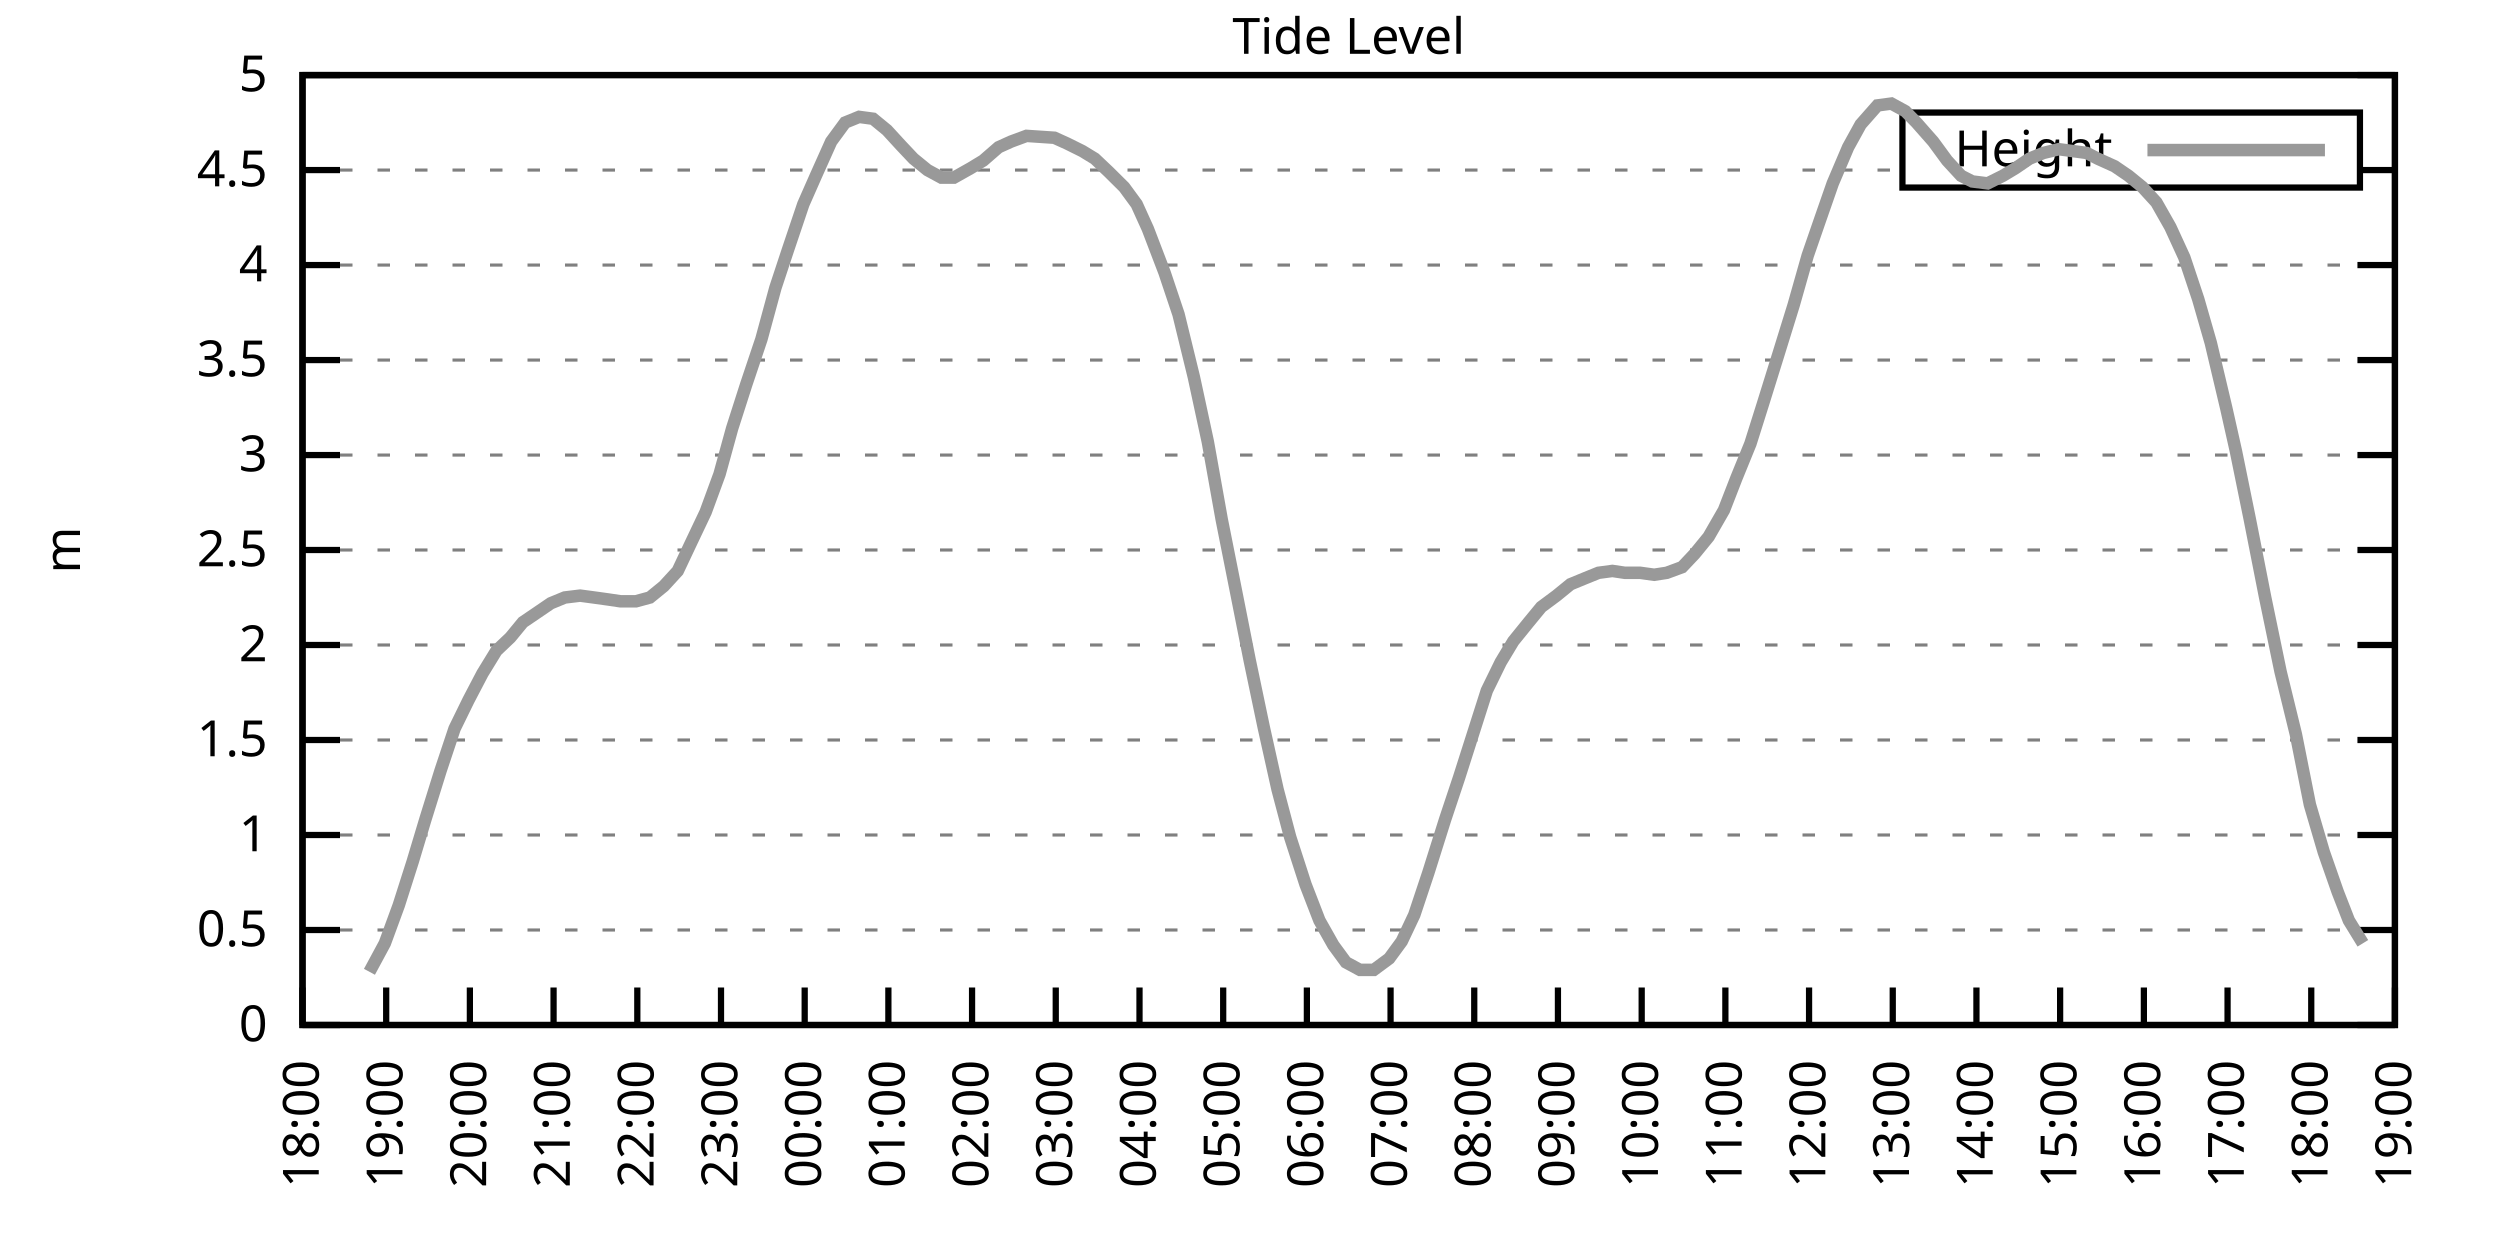
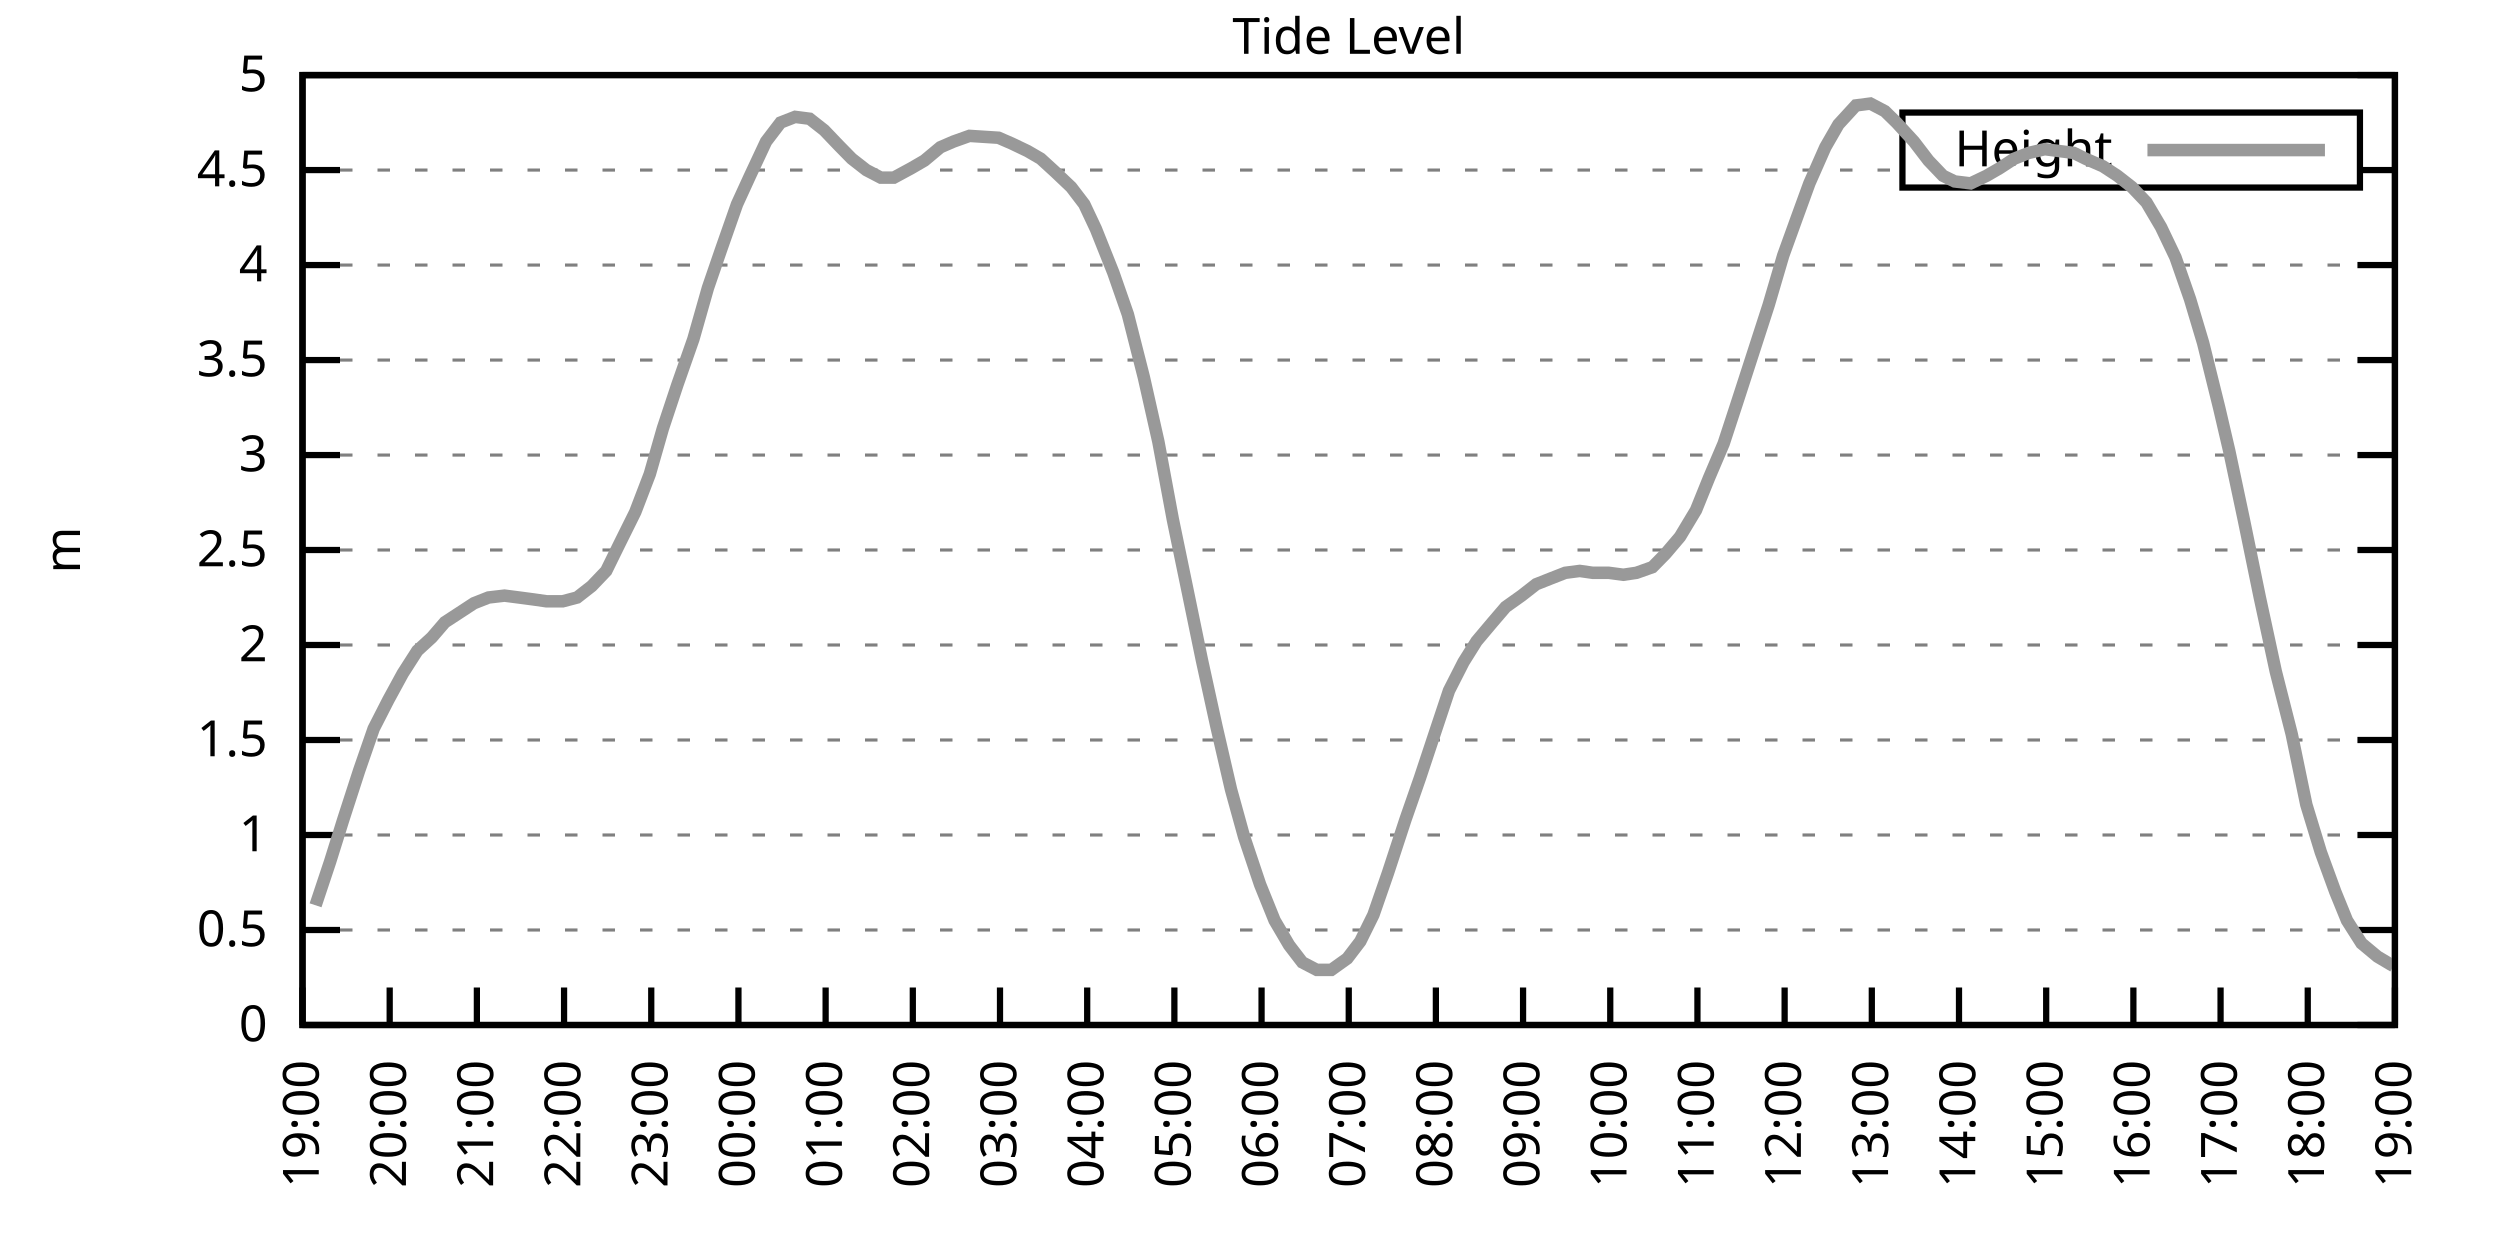
<svg xmlns="http://www.w3.org/2000/svg" xmlns:xlink="http://www.w3.org/1999/xlink" width="400" height="200" viewBox="0 0 400 200">
  <g id="gnuplot_canvas">
    <rect x="0" y="0" width="400" height="200" fill="none" />
    <defs>
      <circle id="gpDot" r="0.5" stroke-width="0.5" stroke="currentColor" />
      <path id="gpPt0" stroke-width="0.333" stroke="currentColor" d="M-1,0 h2 M0,-1 v2" />
      <path id="gpPt1" stroke-width="0.333" stroke="currentColor" d="M-1,-1 L1,1 M1,-1 L-1,1" />
      <path id="gpPt2" stroke-width="0.333" stroke="currentColor" d="M-1,0 L1,0 M0,-1 L0,1 M-1,-1 L1,1 M-1,1 L1,-1" />
      <rect id="gpPt3" stroke-width="0.333" stroke="currentColor" x="-1" y="-1" width="2" height="2" />
      <rect id="gpPt4" stroke-width="0.333" stroke="currentColor" fill="currentColor" x="-1" y="-1" width="2" height="2" />
      <circle id="gpPt5" stroke-width="0.333" stroke="currentColor" cx="0" cy="0" r="1" />
      <use xlink:href="#gpPt5" id="gpPt6" fill="currentColor" stroke="none" />
      <path id="gpPt7" stroke-width="0.333" stroke="currentColor" d="M0,-1.33 L-1.33,0.67 L1.33,0.67 z" />
      <use xlink:href="#gpPt7" id="gpPt8" fill="currentColor" stroke="none" />
      <use xlink:href="#gpPt7" id="gpPt9" stroke="currentColor" transform="rotate(180)" />
      <use xlink:href="#gpPt9" id="gpPt10" fill="currentColor" stroke="none" />
      <use xlink:href="#gpPt3" id="gpPt11" stroke="currentColor" transform="rotate(45)" />
      <use xlink:href="#gpPt11" id="gpPt12" fill="currentColor" stroke="none" />
      <path id="gpPt13" stroke-width="0.333" stroke="currentColor" d="M0,1.330 L1.265,0.411 L0.782,-1.067 L-0.782,-1.076 L-1.265,0.411 z" />
      <use xlink:href="#gpPt13" id="gpPt14" fill="currentColor" stroke="none" />
      <filter id="textbox" filterUnits="objectBoundingBox" x="0" y="0" height="1" width="1">
        <feFlood flood-color="white" flood-opacity="1" result="bgnd" />
        <feComposite in="SourceGraphic" in2="bgnd" operator="atop" />
      </filter>
      <filter id="greybox" filterUnits="objectBoundingBox" x="0" y="0" height="1" width="1">
        <feFlood flood-color="lightgrey" flood-opacity="1" result="grey" />
        <feComposite in="SourceGraphic" in2="grey" operator="atop" />
      </filter>
    </defs>
    <g fill="none" color="white" stroke="currentColor" stroke-width="1.00" stroke-linecap="butt" stroke-linejoin="miter">
</g>
    <g fill="none" color="black" stroke="currentColor" stroke-width="1.00" stroke-linecap="butt" stroke-linejoin="miter">
      <g stroke="none" shape-rendering="crispEdges">
        <polygon fill="rgb(255, 255, 255)" points="48.40,164.00 383.18,164.00 383.18,12.02 48.40,12.02 " />
      </g>
    </g>
    <g fill="none" color="black" stroke="currentColor" stroke-width="1.00" stroke-linecap="butt" stroke-linejoin="miter">
</g>
    <g fill="none" color="black" stroke="black" stroke-width="0.50" stroke-linecap="butt" stroke-linejoin="miter">
</g>
    <g fill="none" color="gray" stroke="currentColor" stroke-width="0.50" stroke-linecap="butt" stroke-linejoin="miter">
      <path stroke="gray" stroke-dasharray="2,4" class="gridline" d="M48.40,164.00 L383.19,164.00  " />
    </g>
    <g fill="none" color="gray" stroke="gray" stroke-width="1.00" stroke-linecap="butt" stroke-linejoin="miter">
</g>
    <g fill="none" color="black" stroke="currentColor" stroke-width="1.00" stroke-linecap="butt" stroke-linejoin="miter">
      <path stroke="black" d="M48.40,164.00 L54.40,164.00 M383.19,164.00 L377.19,164.00  " />
      <g transform="translate(42.80,166.60)" stroke="none" fill="black" font-family="Sans" font-size="8.00" text-anchor="end">
        <text>
          <tspan font-family="Sans"> 0</tspan>
        </text>
      </g>
    </g>
    <g fill="none" color="black" stroke="currentColor" stroke-width="1.00" stroke-linecap="butt" stroke-linejoin="miter">
</g>
    <g fill="none" color="black" stroke="black" stroke-width="0.50" stroke-linecap="butt" stroke-linejoin="miter">
</g>
    <g fill="none" color="gray" stroke="currentColor" stroke-width="0.50" stroke-linecap="butt" stroke-linejoin="miter">
      <path stroke="gray" stroke-dasharray="2,4" class="gridline" d="M48.40,148.80 L383.19,148.80  " />
    </g>
    <g fill="none" color="gray" stroke="gray" stroke-width="1.00" stroke-linecap="butt" stroke-linejoin="miter">
</g>
    <g fill="none" color="black" stroke="currentColor" stroke-width="1.00" stroke-linecap="butt" stroke-linejoin="miter">
      <path stroke="black" d="M48.40,148.80 L54.40,148.80 M383.19,148.80 L377.19,148.80  " />
      <g transform="translate(42.80,151.40)" stroke="none" fill="black" font-family="Sans" font-size="8.00" text-anchor="end">
        <text>
          <tspan font-family="Sans"> 0.5</tspan>
        </text>
      </g>
    </g>
    <g fill="none" color="black" stroke="currentColor" stroke-width="1.00" stroke-linecap="butt" stroke-linejoin="miter">
</g>
    <g fill="none" color="black" stroke="black" stroke-width="0.50" stroke-linecap="butt" stroke-linejoin="miter">
</g>
    <g fill="none" color="gray" stroke="currentColor" stroke-width="0.50" stroke-linecap="butt" stroke-linejoin="miter">
      <path stroke="gray" stroke-dasharray="2,4" class="gridline" d="M48.40,133.60 L383.19,133.60  " />
    </g>
    <g fill="none" color="gray" stroke="gray" stroke-width="1.00" stroke-linecap="butt" stroke-linejoin="miter">
</g>
    <g fill="none" color="black" stroke="currentColor" stroke-width="1.00" stroke-linecap="butt" stroke-linejoin="miter">
      <path stroke="black" d="M48.40,133.60 L54.40,133.60 M383.19,133.60 L377.19,133.60  " />
      <g transform="translate(42.80,136.20)" stroke="none" fill="black" font-family="Sans" font-size="8.00" text-anchor="end">
        <text>
          <tspan font-family="Sans"> 1</tspan>
        </text>
      </g>
    </g>
    <g fill="none" color="black" stroke="currentColor" stroke-width="1.00" stroke-linecap="butt" stroke-linejoin="miter">
</g>
    <g fill="none" color="black" stroke="black" stroke-width="0.50" stroke-linecap="butt" stroke-linejoin="miter">
</g>
    <g fill="none" color="gray" stroke="currentColor" stroke-width="0.50" stroke-linecap="butt" stroke-linejoin="miter">
      <path stroke="gray" stroke-dasharray="2,4" class="gridline" d="M48.40,118.40 L383.19,118.40  " />
    </g>
    <g fill="none" color="gray" stroke="gray" stroke-width="1.00" stroke-linecap="butt" stroke-linejoin="miter">
</g>
    <g fill="none" color="black" stroke="currentColor" stroke-width="1.00" stroke-linecap="butt" stroke-linejoin="miter">
      <path stroke="black" d="M48.40,118.40 L54.40,118.40 M383.19,118.40 L377.19,118.40  " />
      <g transform="translate(42.80,121.00)" stroke="none" fill="black" font-family="Sans" font-size="8.00" text-anchor="end">
        <text>
          <tspan font-family="Sans"> 1.5</tspan>
        </text>
      </g>
    </g>
    <g fill="none" color="black" stroke="currentColor" stroke-width="1.00" stroke-linecap="butt" stroke-linejoin="miter">
</g>
    <g fill="none" color="black" stroke="black" stroke-width="0.50" stroke-linecap="butt" stroke-linejoin="miter">
</g>
    <g fill="none" color="gray" stroke="currentColor" stroke-width="0.50" stroke-linecap="butt" stroke-linejoin="miter">
      <path stroke="gray" stroke-dasharray="2,4" class="gridline" d="M48.40,103.20 L383.19,103.20  " />
    </g>
    <g fill="none" color="gray" stroke="gray" stroke-width="1.00" stroke-linecap="butt" stroke-linejoin="miter">
</g>
    <g fill="none" color="black" stroke="currentColor" stroke-width="1.00" stroke-linecap="butt" stroke-linejoin="miter">
      <path stroke="black" d="M48.40,103.20 L54.40,103.20 M383.19,103.20 L377.19,103.20  " />
      <g transform="translate(42.80,105.80)" stroke="none" fill="black" font-family="Sans" font-size="8.00" text-anchor="end">
        <text>
          <tspan font-family="Sans"> 2</tspan>
        </text>
      </g>
    </g>
    <g fill="none" color="black" stroke="currentColor" stroke-width="1.00" stroke-linecap="butt" stroke-linejoin="miter">
</g>
    <g fill="none" color="black" stroke="black" stroke-width="0.50" stroke-linecap="butt" stroke-linejoin="miter">
</g>
    <g fill="none" color="gray" stroke="currentColor" stroke-width="0.50" stroke-linecap="butt" stroke-linejoin="miter">
      <path stroke="gray" stroke-dasharray="2,4" class="gridline" d="M48.40,88.00 L383.19,88.00  " />
    </g>
    <g fill="none" color="gray" stroke="gray" stroke-width="1.00" stroke-linecap="butt" stroke-linejoin="miter">
</g>
    <g fill="none" color="black" stroke="currentColor" stroke-width="1.00" stroke-linecap="butt" stroke-linejoin="miter">
      <path stroke="black" d="M48.40,88.00 L54.40,88.00 M383.19,88.00 L377.19,88.00  " />
      <g transform="translate(42.80,90.60)" stroke="none" fill="black" font-family="Sans" font-size="8.00" text-anchor="end">
        <text>
          <tspan font-family="Sans"> 2.5</tspan>
        </text>
      </g>
    </g>
    <g fill="none" color="black" stroke="currentColor" stroke-width="1.00" stroke-linecap="butt" stroke-linejoin="miter">
</g>
    <g fill="none" color="black" stroke="black" stroke-width="0.50" stroke-linecap="butt" stroke-linejoin="miter">
</g>
    <g fill="none" color="gray" stroke="currentColor" stroke-width="0.50" stroke-linecap="butt" stroke-linejoin="miter">
      <path stroke="gray" stroke-dasharray="2,4" class="gridline" d="M48.40,72.81 L383.19,72.81  " />
    </g>
    <g fill="none" color="gray" stroke="gray" stroke-width="1.00" stroke-linecap="butt" stroke-linejoin="miter">
</g>
    <g fill="none" color="black" stroke="currentColor" stroke-width="1.00" stroke-linecap="butt" stroke-linejoin="miter">
      <path stroke="black" d="M48.40,72.81 L54.40,72.81 M383.19,72.81 L377.19,72.81  " />
      <g transform="translate(42.80,75.41)" stroke="none" fill="black" font-family="Sans" font-size="8.00" text-anchor="end">
        <text>
          <tspan font-family="Sans"> 3</tspan>
        </text>
      </g>
    </g>
    <g fill="none" color="black" stroke="currentColor" stroke-width="1.00" stroke-linecap="butt" stroke-linejoin="miter">
</g>
    <g fill="none" color="black" stroke="black" stroke-width="0.50" stroke-linecap="butt" stroke-linejoin="miter">
</g>
    <g fill="none" color="gray" stroke="currentColor" stroke-width="0.50" stroke-linecap="butt" stroke-linejoin="miter">
      <path stroke="gray" stroke-dasharray="2,4" class="gridline" d="M48.40,57.61 L383.19,57.61  " />
    </g>
    <g fill="none" color="gray" stroke="gray" stroke-width="1.00" stroke-linecap="butt" stroke-linejoin="miter">
</g>
    <g fill="none" color="black" stroke="currentColor" stroke-width="1.00" stroke-linecap="butt" stroke-linejoin="miter">
      <path stroke="black" d="M48.40,57.61 L54.40,57.61 M383.19,57.61 L377.19,57.61  " />
      <g transform="translate(42.80,60.21)" stroke="none" fill="black" font-family="Sans" font-size="8.00" text-anchor="end">
        <text>
          <tspan font-family="Sans"> 3.5</tspan>
        </text>
      </g>
    </g>
    <g fill="none" color="black" stroke="currentColor" stroke-width="1.00" stroke-linecap="butt" stroke-linejoin="miter">
</g>
    <g fill="none" color="black" stroke="black" stroke-width="0.50" stroke-linecap="butt" stroke-linejoin="miter">
</g>
    <g fill="none" color="gray" stroke="currentColor" stroke-width="0.50" stroke-linecap="butt" stroke-linejoin="miter">
      <path stroke="gray" stroke-dasharray="2,4" class="gridline" d="M48.40,42.41 L383.19,42.41  " />
    </g>
    <g fill="none" color="gray" stroke="gray" stroke-width="1.00" stroke-linecap="butt" stroke-linejoin="miter">
</g>
    <g fill="none" color="black" stroke="currentColor" stroke-width="1.00" stroke-linecap="butt" stroke-linejoin="miter">
      <path stroke="black" d="M48.40,42.41 L54.40,42.41 M383.19,42.41 L377.19,42.41  " />
      <g transform="translate(42.80,45.01)" stroke="none" fill="black" font-family="Sans" font-size="8.00" text-anchor="end">
        <text>
          <tspan font-family="Sans"> 4</tspan>
        </text>
      </g>
    </g>
    <g fill="none" color="black" stroke="currentColor" stroke-width="1.00" stroke-linecap="butt" stroke-linejoin="miter">
</g>
    <g fill="none" color="black" stroke="black" stroke-width="0.50" stroke-linecap="butt" stroke-linejoin="miter">
</g>
    <g fill="none" color="gray" stroke="currentColor" stroke-width="0.50" stroke-linecap="butt" stroke-linejoin="miter">
      <path stroke="gray" stroke-dasharray="2,4" class="gridline" d="M48.40,27.21 L304.39,27.21 M377.59,27.21 L383.19,27.21  " />
    </g>
    <g fill="none" color="gray" stroke="gray" stroke-width="1.00" stroke-linecap="butt" stroke-linejoin="miter">
</g>
    <g fill="none" color="black" stroke="currentColor" stroke-width="1.00" stroke-linecap="butt" stroke-linejoin="miter">
      <path stroke="black" d="M48.40,27.21 L54.40,27.21 M383.19,27.21 L377.19,27.21  " />
      <g transform="translate(42.80,29.81)" stroke="none" fill="black" font-family="Sans" font-size="8.00" text-anchor="end">
        <text>
          <tspan font-family="Sans"> 4.5</tspan>
        </text>
      </g>
    </g>
    <g fill="none" color="black" stroke="currentColor" stroke-width="1.00" stroke-linecap="butt" stroke-linejoin="miter">
</g>
    <g fill="none" color="black" stroke="black" stroke-width="0.50" stroke-linecap="butt" stroke-linejoin="miter">
</g>
    <g fill="none" color="gray" stroke="currentColor" stroke-width="0.50" stroke-linecap="butt" stroke-linejoin="miter">
      <path stroke="gray" stroke-dasharray="2,4" class="gridline" d="M48.40,12.01 L383.19,12.01  " />
    </g>
    <g fill="none" color="gray" stroke="gray" stroke-width="1.00" stroke-linecap="butt" stroke-linejoin="miter">
</g>
    <g fill="none" color="black" stroke="currentColor" stroke-width="1.00" stroke-linecap="butt" stroke-linejoin="miter">
      <path stroke="black" d="M48.40,12.01 L54.40,12.01 M383.19,12.01 L377.19,12.01  " />
      <g transform="translate(42.80,14.61)" stroke="none" fill="black" font-family="Sans" font-size="8.00" text-anchor="end">
        <text>
          <tspan font-family="Sans"> 5</tspan>
        </text>
      </g>
    </g>
    <g fill="none" color="black" stroke="currentColor" stroke-width="1.00" stroke-linecap="butt" stroke-linejoin="miter">
      <path stroke="black" d="M48.40,164.00 L48.40,158.00  " />
      <g transform="translate(51.00,169.60) rotate(270.00)" stroke="none" fill="black" font-family="Sans" font-size="8.00" text-anchor="end">
        <text>
-           <tspan font-family="Sans">18:00</tspan>
-         </text>
-       </g>
-     </g>
-     <g fill="none" color="black" stroke="currentColor" stroke-width="1.00" stroke-linecap="butt" stroke-linejoin="miter">
-       <path stroke="black" d="M61.79,164.00 L61.79,158.00  " />
-       <g transform="translate(64.39,169.60) rotate(270.00)" stroke="none" fill="black" font-family="Sans" font-size="8.00" text-anchor="end">
-         <text>
          <tspan font-family="Sans">19:00</tspan>
        </text>
      </g>
    </g>
    <g fill="none" color="black" stroke="currentColor" stroke-width="1.00" stroke-linecap="butt" stroke-linejoin="miter">
-       <path stroke="black" d="M75.18,164.00 L75.18,158.00  " />
-       <g transform="translate(77.78,169.60) rotate(270.00)" stroke="none" fill="black" font-family="Sans" font-size="8.00" text-anchor="end">
+       <path stroke="black" d="M62.35,164.00 L62.35,158.00  " />
+       <g transform="translate(64.95,169.60) rotate(270.00)" stroke="none" fill="black" font-family="Sans" font-size="8.00" text-anchor="end">
        <text>
          <tspan font-family="Sans">20:00</tspan>
        </text>
      </g>
    </g>
    <g fill="none" color="black" stroke="currentColor" stroke-width="1.00" stroke-linecap="butt" stroke-linejoin="miter">
-       <path stroke="black" d="M88.57,164.00 L88.57,158.00  " />
-       <g transform="translate(91.17,169.60) rotate(270.00)" stroke="none" fill="black" font-family="Sans" font-size="8.00" text-anchor="end">
+       <path stroke="black" d="M76.30,164.00 L76.30,158.00  " />
+       <g transform="translate(78.90,169.60) rotate(270.00)" stroke="none" fill="black" font-family="Sans" font-size="8.00" text-anchor="end">
        <text>
          <tspan font-family="Sans">21:00</tspan>
        </text>
      </g>
    </g>
    <g fill="none" color="black" stroke="currentColor" stroke-width="1.00" stroke-linecap="butt" stroke-linejoin="miter">
-       <path stroke="black" d="M101.97,164.00 L101.97,158.00  " />
-       <g transform="translate(104.57,169.60) rotate(270.00)" stroke="none" fill="black" font-family="Sans" font-size="8.00" text-anchor="end">
+       <path stroke="black" d="M90.25,164.00 L90.25,158.00  " />
+       <g transform="translate(92.85,169.60) rotate(270.00)" stroke="none" fill="black" font-family="Sans" font-size="8.00" text-anchor="end">
        <text>
          <tspan font-family="Sans">22:00</tspan>
        </text>
      </g>
    </g>
    <g fill="none" color="black" stroke="currentColor" stroke-width="1.00" stroke-linecap="butt" stroke-linejoin="miter">
-       <path stroke="black" d="M115.36,164.00 L115.36,158.00  " />
-       <g transform="translate(117.96,169.60) rotate(270.00)" stroke="none" fill="black" font-family="Sans" font-size="8.00" text-anchor="end">
+       <path stroke="black" d="M104.20,164.00 L104.20,158.00  " />
+       <g transform="translate(106.80,169.60) rotate(270.00)" stroke="none" fill="black" font-family="Sans" font-size="8.00" text-anchor="end">
        <text>
          <tspan font-family="Sans">23:00</tspan>
        </text>
      </g>
    </g>
    <g fill="none" color="black" stroke="currentColor" stroke-width="1.00" stroke-linecap="butt" stroke-linejoin="miter">
-       <path stroke="black" d="M128.75,164.00 L128.75,158.00  " />
-       <g transform="translate(131.35,169.60) rotate(270.00)" stroke="none" fill="black" font-family="Sans" font-size="8.00" text-anchor="end">
+       <path stroke="black" d="M118.15,164.00 L118.15,158.00  " />
+       <g transform="translate(120.75,169.60) rotate(270.00)" stroke="none" fill="black" font-family="Sans" font-size="8.00" text-anchor="end">
        <text>
          <tspan font-family="Sans">00:00</tspan>
        </text>
      </g>
    </g>
    <g fill="none" color="black" stroke="currentColor" stroke-width="1.00" stroke-linecap="butt" stroke-linejoin="miter">
-       <path stroke="black" d="M142.14,164.00 L142.14,158.00  " />
-       <g transform="translate(144.74,169.60) rotate(270.00)" stroke="none" fill="black" font-family="Sans" font-size="8.00" text-anchor="end">
+       <path stroke="black" d="M132.10,164.00 L132.10,158.00  " />
+       <g transform="translate(134.70,169.60) rotate(270.00)" stroke="none" fill="black" font-family="Sans" font-size="8.00" text-anchor="end">
        <text>
          <tspan font-family="Sans">01:00</tspan>
        </text>
      </g>
    </g>
    <g fill="none" color="black" stroke="currentColor" stroke-width="1.00" stroke-linecap="butt" stroke-linejoin="miter">
-       <path stroke="black" d="M155.53,164.00 L155.53,158.00  " />
-       <g transform="translate(158.13,169.60) rotate(270.00)" stroke="none" fill="black" font-family="Sans" font-size="8.00" text-anchor="end">
+       <path stroke="black" d="M146.05,164.00 L146.05,158.00  " />
+       <g transform="translate(148.65,169.60) rotate(270.00)" stroke="none" fill="black" font-family="Sans" font-size="8.00" text-anchor="end">
        <text>
          <tspan font-family="Sans">02:00</tspan>
        </text>
      </g>
    </g>
    <g fill="none" color="black" stroke="currentColor" stroke-width="1.00" stroke-linecap="butt" stroke-linejoin="miter">
-       <path stroke="black" d="M168.92,164.00 L168.92,158.00  " />
-       <g transform="translate(171.52,169.60) rotate(270.00)" stroke="none" fill="black" font-family="Sans" font-size="8.00" text-anchor="end">
+       <path stroke="black" d="M160.00,164.00 L160.00,158.00  " />
+       <g transform="translate(162.60,169.60) rotate(270.00)" stroke="none" fill="black" font-family="Sans" font-size="8.00" text-anchor="end">
        <text>
          <tspan font-family="Sans">03:00</tspan>
        </text>
      </g>
    </g>
    <g fill="none" color="black" stroke="currentColor" stroke-width="1.00" stroke-linecap="butt" stroke-linejoin="miter">
-       <path stroke="black" d="M182.32,164.00 L182.32,158.00  " />
-       <g transform="translate(184.92,169.60) rotate(270.00)" stroke="none" fill="black" font-family="Sans" font-size="8.00" text-anchor="end">
+       <path stroke="black" d="M173.95,164.00 L173.95,158.00  " />
+       <g transform="translate(176.55,169.60) rotate(270.00)" stroke="none" fill="black" font-family="Sans" font-size="8.00" text-anchor="end">
        <text>
          <tspan font-family="Sans">04:00</tspan>
        </text>
      </g>
    </g>
    <g fill="none" color="black" stroke="currentColor" stroke-width="1.00" stroke-linecap="butt" stroke-linejoin="miter">
-       <path stroke="black" d="M195.71,164.00 L195.71,158.00  " />
-       <g transform="translate(198.31,169.60) rotate(270.00)" stroke="none" fill="black" font-family="Sans" font-size="8.00" text-anchor="end">
+       <path stroke="black" d="M187.90,164.00 L187.90,158.00  " />
+       <g transform="translate(190.50,169.60) rotate(270.00)" stroke="none" fill="black" font-family="Sans" font-size="8.00" text-anchor="end">
        <text>
          <tspan font-family="Sans">05:00</tspan>
        </text>
      </g>
    </g>
    <g fill="none" color="black" stroke="currentColor" stroke-width="1.00" stroke-linecap="butt" stroke-linejoin="miter">
-       <path stroke="black" d="M209.10,164.00 L209.10,158.00  " />
-       <g transform="translate(211.70,169.60) rotate(270.00)" stroke="none" fill="black" font-family="Sans" font-size="8.00" text-anchor="end">
+       <path stroke="black" d="M201.85,164.00 L201.85,158.00  " />
+       <g transform="translate(204.45,169.60) rotate(270.00)" stroke="none" fill="black" font-family="Sans" font-size="8.00" text-anchor="end">
        <text>
          <tspan font-family="Sans">06:00</tspan>
        </text>
      </g>
    </g>
    <g fill="none" color="black" stroke="currentColor" stroke-width="1.00" stroke-linecap="butt" stroke-linejoin="miter">
-       <path stroke="black" d="M222.49,164.00 L222.49,158.00  " />
-       <g transform="translate(225.09,169.60) rotate(270.00)" stroke="none" fill="black" font-family="Sans" font-size="8.00" text-anchor="end">
+       <path stroke="black" d="M215.80,164.00 L215.80,158.00  " />
+       <g transform="translate(218.40,169.60) rotate(270.00)" stroke="none" fill="black" font-family="Sans" font-size="8.00" text-anchor="end">
        <text>
          <tspan font-family="Sans">07:00</tspan>
        </text>
      </g>
    </g>
    <g fill="none" color="black" stroke="currentColor" stroke-width="1.00" stroke-linecap="butt" stroke-linejoin="miter">
-       <path stroke="black" d="M235.88,164.00 L235.88,158.00  " />
-       <g transform="translate(238.48,169.60) rotate(270.00)" stroke="none" fill="black" font-family="Sans" font-size="8.00" text-anchor="end">
+       <path stroke="black" d="M229.74,164.00 L229.74,158.00  " />
+       <g transform="translate(232.34,169.60) rotate(270.00)" stroke="none" fill="black" font-family="Sans" font-size="8.00" text-anchor="end">
        <text>
          <tspan font-family="Sans">08:00</tspan>
        </text>
      </g>
    </g>
    <g fill="none" color="black" stroke="currentColor" stroke-width="1.00" stroke-linecap="butt" stroke-linejoin="miter">
-       <path stroke="black" d="M249.27,164.00 L249.27,158.00  " />
-       <g transform="translate(251.87,169.60) rotate(270.00)" stroke="none" fill="black" font-family="Sans" font-size="8.00" text-anchor="end">
+       <path stroke="black" d="M243.69,164.00 L243.69,158.00  " />
+       <g transform="translate(246.29,169.60) rotate(270.00)" stroke="none" fill="black" font-family="Sans" font-size="8.00" text-anchor="end">
        <text>
          <tspan font-family="Sans">09:00</tspan>
        </text>
      </g>
    </g>
    <g fill="none" color="black" stroke="currentColor" stroke-width="1.00" stroke-linecap="butt" stroke-linejoin="miter">
-       <path stroke="black" d="M262.67,164.00 L262.67,158.00  " />
-       <g transform="translate(265.27,169.60) rotate(270.00)" stroke="none" fill="black" font-family="Sans" font-size="8.00" text-anchor="end">
+       <path stroke="black" d="M257.64,164.00 L257.64,158.00  " />
+       <g transform="translate(260.24,169.60) rotate(270.00)" stroke="none" fill="black" font-family="Sans" font-size="8.00" text-anchor="end">
        <text>
          <tspan font-family="Sans">10:00</tspan>
        </text>
      </g>
    </g>
    <g fill="none" color="black" stroke="currentColor" stroke-width="1.00" stroke-linecap="butt" stroke-linejoin="miter">
-       <path stroke="black" d="M276.06,164.00 L276.06,158.00  " />
-       <g transform="translate(278.66,169.60) rotate(270.00)" stroke="none" fill="black" font-family="Sans" font-size="8.00" text-anchor="end">
+       <path stroke="black" d="M271.59,164.00 L271.59,158.00  " />
+       <g transform="translate(274.19,169.60) rotate(270.00)" stroke="none" fill="black" font-family="Sans" font-size="8.00" text-anchor="end">
        <text>
          <tspan font-family="Sans">11:00</tspan>
        </text>
      </g>
    </g>
    <g fill="none" color="black" stroke="currentColor" stroke-width="1.00" stroke-linecap="butt" stroke-linejoin="miter">
-       <path stroke="black" d="M289.45,164.00 L289.45,158.00  " />
-       <g transform="translate(292.05,169.60) rotate(270.00)" stroke="none" fill="black" font-family="Sans" font-size="8.00" text-anchor="end">
+       <path stroke="black" d="M285.54,164.00 L285.54,158.00  " />
+       <g transform="translate(288.14,169.60) rotate(270.00)" stroke="none" fill="black" font-family="Sans" font-size="8.00" text-anchor="end">
        <text>
          <tspan font-family="Sans">12:00</tspan>
        </text>
      </g>
    </g>
    <g fill="none" color="black" stroke="currentColor" stroke-width="1.00" stroke-linecap="butt" stroke-linejoin="miter">
-       <path stroke="black" d="M302.84,164.00 L302.84,158.00  " />
-       <g transform="translate(305.44,169.60) rotate(270.00)" stroke="none" fill="black" font-family="Sans" font-size="8.00" text-anchor="end">
+       <path stroke="black" d="M299.49,164.00 L299.49,158.00  " />
+       <g transform="translate(302.09,169.60) rotate(270.00)" stroke="none" fill="black" font-family="Sans" font-size="8.00" text-anchor="end">
        <text>
          <tspan font-family="Sans">13:00</tspan>
        </text>
      </g>
    </g>
    <g fill="none" color="black" stroke="currentColor" stroke-width="1.00" stroke-linecap="butt" stroke-linejoin="miter">
-       <path stroke="black" d="M316.23,164.00 L316.23,158.00  " />
-       <g transform="translate(318.83,169.60) rotate(270.00)" stroke="none" fill="black" font-family="Sans" font-size="8.00" text-anchor="end">
+       <path stroke="black" d="M313.44,164.00 L313.44,158.00  " />
+       <g transform="translate(316.04,169.60) rotate(270.00)" stroke="none" fill="black" font-family="Sans" font-size="8.00" text-anchor="end">
        <text>
          <tspan font-family="Sans">14:00</tspan>
        </text>
      </g>
    </g>
    <g fill="none" color="black" stroke="currentColor" stroke-width="1.00" stroke-linecap="butt" stroke-linejoin="miter">
-       <path stroke="black" d="M329.62,164.00 L329.62,158.00  " />
-       <g transform="translate(332.22,169.60) rotate(270.00)" stroke="none" fill="black" font-family="Sans" font-size="8.00" text-anchor="end">
+       <path stroke="black" d="M327.39,164.00 L327.39,158.00  " />
+       <g transform="translate(329.99,169.60) rotate(270.00)" stroke="none" fill="black" font-family="Sans" font-size="8.00" text-anchor="end">
        <text>
          <tspan font-family="Sans">15:00</tspan>
        </text>
      </g>
    </g>
    <g fill="none" color="black" stroke="currentColor" stroke-width="1.00" stroke-linecap="butt" stroke-linejoin="miter">
-       <path stroke="black" d="M343.02,164.00 L343.02,158.00  " />
-       <g transform="translate(345.62,169.60) rotate(270.00)" stroke="none" fill="black" font-family="Sans" font-size="8.00" text-anchor="end">
+       <path stroke="black" d="M341.34,164.00 L341.34,158.00  " />
+       <g transform="translate(343.94,169.60) rotate(270.00)" stroke="none" fill="black" font-family="Sans" font-size="8.00" text-anchor="end">
        <text>
          <tspan font-family="Sans">16:00</tspan>
        </text>
      </g>
    </g>
    <g fill="none" color="black" stroke="currentColor" stroke-width="1.00" stroke-linecap="butt" stroke-linejoin="miter">
-       <path stroke="black" d="M356.41,164.00 L356.41,158.00  " />
-       <g transform="translate(359.01,169.60) rotate(270.00)" stroke="none" fill="black" font-family="Sans" font-size="8.00" text-anchor="end">
+       <path stroke="black" d="M355.29,164.00 L355.29,158.00  " />
+       <g transform="translate(357.89,169.60) rotate(270.00)" stroke="none" fill="black" font-family="Sans" font-size="8.00" text-anchor="end">
        <text>
          <tspan font-family="Sans">17:00</tspan>
        </text>
      </g>
    </g>
    <g fill="none" color="black" stroke="currentColor" stroke-width="1.00" stroke-linecap="butt" stroke-linejoin="miter">
-       <path stroke="black" d="M369.80,164.00 L369.80,158.00  " />
-       <g transform="translate(372.40,169.60) rotate(270.00)" stroke="none" fill="black" font-family="Sans" font-size="8.00" text-anchor="end">
+       <path stroke="black" d="M369.24,164.00 L369.24,158.00  " />
+       <g transform="translate(371.84,169.60) rotate(270.00)" stroke="none" fill="black" font-family="Sans" font-size="8.00" text-anchor="end">
        <text>
          <tspan font-family="Sans">18:00</tspan>
        </text>
      </g>
    </g>
    <g fill="none" color="black" stroke="currentColor" stroke-width="1.00" stroke-linecap="butt" stroke-linejoin="miter">
      <path stroke="black" d="M383.19,164.00 L383.19,158.00  " />
      <g transform="translate(385.79,169.60) rotate(270.00)" stroke="none" fill="black" font-family="Sans" font-size="8.00" text-anchor="end">
        <text>
          <tspan font-family="Sans">19:00</tspan>
        </text>
      </g>
    </g>
    <g fill="none" color="black" stroke="currentColor" stroke-width="1.00" stroke-linecap="butt" stroke-linejoin="miter">
</g>
    <g fill="none" color="black" stroke="currentColor" stroke-width="1.00" stroke-linecap="butt" stroke-linejoin="miter">
      <path stroke="black" d="M48.40,12.01 L48.40,164.00 L383.19,164.00 L383.19,12.01 L48.40,12.01 Z  " />
    </g>
    <g fill="none" color="black" stroke="currentColor" stroke-width="1.00" stroke-linecap="butt" stroke-linejoin="miter">
</g>
    <g fill="none" color="black" stroke="currentColor" stroke-width="1.00" stroke-linecap="butt" stroke-linejoin="miter">
      <path stroke="black" d="M304.39,30.01 L304.39,18.01 L377.59,18.01 L377.59,30.01 L304.39,30.01 Z  " />
    </g>
    <g id="Tide_level_plot_1">
      <g fill="none" color="white" stroke="black" stroke-width="2.00" stroke-linecap="butt" stroke-linejoin="miter">
</g>
      <g fill="none" color="black" stroke="currentColor" stroke-width="2.00" stroke-linecap="butt" stroke-linejoin="miter">
        <g transform="translate(337.99,26.61)" stroke="none" fill="black" font-family="Sans" font-size="8.00" text-anchor="end">
          <text>
            <tspan font-family="Sans">Height</tspan>
          </text>
        </g>
      </g>
      <g fill="none" color="black" stroke="currentColor" stroke-width="2.00" stroke-linecap="butt" stroke-linejoin="miter">
-         <path stroke="rgb(153, 153, 153)" d="M343.59,24.01 L371.99,24.01 M59.11,155.49 L61.57,150.93 L63.80,144.85 L66.03,137.86 L68.04,131.17 L70.50,123.27   L72.73,116.58 L74.96,112.02 L77.19,107.76 L79.42,104.12 L81.66,101.99 L83.66,99.56 L85.90,98.04 L88.13,96.52   L90.36,95.60 L92.82,95.30 L95.05,95.60 L97.28,95.91 L99.29,96.21 L101.74,96.21 L103.98,95.60 L106.21,93.78   L108.44,91.35 L110.45,87.09 L112.90,81.93 L115.13,75.85 L117.14,68.55 L119.38,61.56 L121.83,54.26 L124.06,46.06   L126.07,39.98 L128.53,32.68 L130.54,28.12 L132.99,22.65 L135.22,19.61 L137.45,18.70 L139.69,19.00 L141.92,20.83   L144.15,23.26 L146.16,25.39 L148.39,27.21 L150.62,28.42 L152.63,28.42 L155.31,26.91 L157.32,25.69 L159.77,23.56   L161.78,22.65 L164.24,21.74 L168.70,22.04 L170.71,22.95 L173.17,24.17 L175.17,25.39 L177.41,27.51 L179.86,29.94   L181.87,32.68 L183.66,36.63 L186.33,43.62 L188.57,50.31 L191.02,60.34 L193.25,70.68 L195.48,83.14 L197.72,94.39   L199.95,105.64 L202.18,116.28 L204.41,126.31 L206.42,133.91 L208.88,141.51 L211.11,147.28 L213.34,151.23 L215.35,153.97   L217.58,155.18 L219.81,155.18 L222.27,153.36 L224.28,150.62 L226.29,146.37 L228.52,139.68 L231.20,131.17 L233.43,124.48   L235.66,117.49 L237.89,110.50 L240.12,105.94 L242.13,102.60 L244.59,99.56 L246.60,97.12 L249.05,95.30 L251.28,93.48   L253.51,92.56 L255.75,91.65 L257.98,91.35 L259.99,91.65 L262.44,91.65 L264.67,91.96 L266.68,91.65 L269.14,90.74   L271.15,88.61 L273.38,85.88 L275.83,81.62 L277.84,76.45 L280.07,70.98 L282.08,64.60 L284.54,56.70 L286.99,48.79   L289.23,40.89 L291.23,35.11 L293.24,29.34 L295.70,23.56 L297.71,19.91 L300.39,16.87 L302.62,16.57 L304.85,17.79   L306.63,19.61 L309.31,22.65 L311.54,25.69 L313.78,28.12 L315.56,29.03 L318.02,29.34 L320.47,28.12 L322.48,26.91   L324.71,25.39 L326.95,24.47 L329.40,23.87 L331.63,24.17 L333.86,24.47 L335.65,25.39 L338.33,26.60 L340.56,28.12   L342.79,29.94 L345.02,32.38 L347.26,36.33 L349.49,41.19 L351.72,47.88 L353.73,54.87 L356.18,65.21 L357.75,72.20   L359.98,83.14 L362.43,95.60 L364.89,107.46 L367.34,117.49 L369.58,128.74 L371.81,136.34 L374.04,142.72 L375.82,147.28   L378.06,150.93  " />
+         <path stroke="rgb(153, 153, 153)" d="M343.59,24.01 L371.99,24.01 M50.49,144.85 L52.82,137.86 L54.91,131.17 L57.47,123.27 L59.79,116.58 L62.12,112.02   L64.44,107.76 L66.77,104.12 L69.09,101.99 L71.18,99.56 L73.51,98.04 L75.83,96.52 L78.16,95.60 L80.72,95.30   L83.04,95.60 L85.37,95.91 L87.46,96.21 L90.02,96.21 L92.34,95.60 L94.67,93.78 L96.99,91.35 L99.08,87.09   L101.64,81.93 L103.97,75.85 L106.06,68.55 L108.38,61.56 L110.94,54.26 L113.27,46.06 L115.36,39.98 L117.92,32.68   L120.01,28.12 L122.57,22.65 L124.89,19.61 L127.22,18.70 L129.54,19.00 L131.87,20.83 L134.19,23.26 L136.28,25.39   L138.61,27.21 L140.93,28.42 L143.02,28.42 L145.81,26.91 L147.91,25.69 L150.46,23.56 L152.56,22.65 L155.11,21.74   L159.76,22.04 L161.86,22.95 L164.41,24.17 L166.51,25.39 L168.83,27.51 L171.39,29.94 L173.48,32.68 L175.34,36.63   L178.13,43.62 L180.46,50.31 L183.01,60.34 L185.34,70.68 L187.66,83.14 L189.99,94.39 L192.31,105.64 L194.64,116.28   L196.96,126.31 L199.06,133.91 L201.61,141.51 L203.94,147.28 L206.26,151.23 L208.36,153.97 L210.68,155.18 L213.01,155.18   L215.56,153.36 L217.65,150.62 L219.75,146.37 L222.07,139.68 L224.86,131.17 L227.19,124.48 L229.51,117.49 L231.84,110.50   L234.16,105.94 L236.25,102.60 L238.81,99.56 L240.90,97.12 L243.46,95.30 L245.79,93.48 L248.11,92.56 L250.44,91.65   L252.76,91.35 L254.85,91.65 L257.41,91.65 L259.74,91.96 L261.83,91.65 L264.39,90.74 L266.48,88.61 L268.80,85.88   L271.36,81.62 L273.45,76.45 L275.78,70.98 L277.87,64.60 L280.43,56.70 L282.99,48.79 L285.31,40.89 L287.40,35.11   L289.50,29.34 L292.05,23.56 L294.15,19.91 L296.94,16.87 L299.26,16.57 L301.58,17.79 L303.44,19.61 L306.23,22.65   L308.56,25.69 L310.88,28.12 L312.74,29.03 L315.30,29.34 L317.86,28.12 L319.95,26.91 L322.28,25.39 L324.60,24.47   L327.16,23.87 L329.48,24.17 L331.81,24.47 L333.67,25.39 L336.46,26.60 L338.78,28.12 L341.11,29.94 L343.43,32.38   L345.76,36.33 L348.08,41.19 L350.41,47.88 L352.50,54.87 L355.06,65.21 L356.69,72.20 L359.01,83.14 L361.57,95.60   L364.13,107.46 L366.68,117.49 L369.01,128.74 L371.33,136.34 L373.66,142.72 L375.52,147.28 L377.84,150.93 L380.40,153.06   L382.96,154.58  " />
      </g>
    </g>
    <g fill="none" color="black" stroke="currentColor" stroke-width="2.00" stroke-linecap="butt" stroke-linejoin="miter">
</g>
    <g fill="none" color="black" stroke="black" stroke-width="1.00" stroke-linecap="butt" stroke-linejoin="miter">
</g>
    <g fill="none" color="black" stroke="currentColor" stroke-width="1.00" stroke-linecap="butt" stroke-linejoin="miter">
      <path stroke="black" d="M48.40,12.01 L48.40,164.00 L383.19,164.00 L383.19,12.01 L48.40,12.01 Z  " />
      <g transform="translate(12.80,88.01) rotate(270.00)" stroke="none" fill="black" font-family="Sans" font-size="8.00" text-anchor="middle">
        <text>
          <tspan font-family="Sans">m</tspan>
        </text>
      </g>
    </g>
    <g fill="none" color="black" stroke="currentColor" stroke-width="1.00" stroke-linecap="butt" stroke-linejoin="miter">
</g>
    <g fill="none" color="black" stroke="currentColor" stroke-width="1.00" stroke-linecap="butt" stroke-linejoin="miter">
      <g transform="translate(215.79,8.61)" stroke="none" fill="black" font-family="Sans" font-size="8.00" text-anchor="middle">
        <text>
          <tspan font-family="Sans">Tide Level</tspan>
        </text>
      </g>
    </g>
    <g fill="none" color="black" stroke="currentColor" stroke-width="1.00" stroke-linecap="butt" stroke-linejoin="miter">
</g>
  </g>
</svg>
